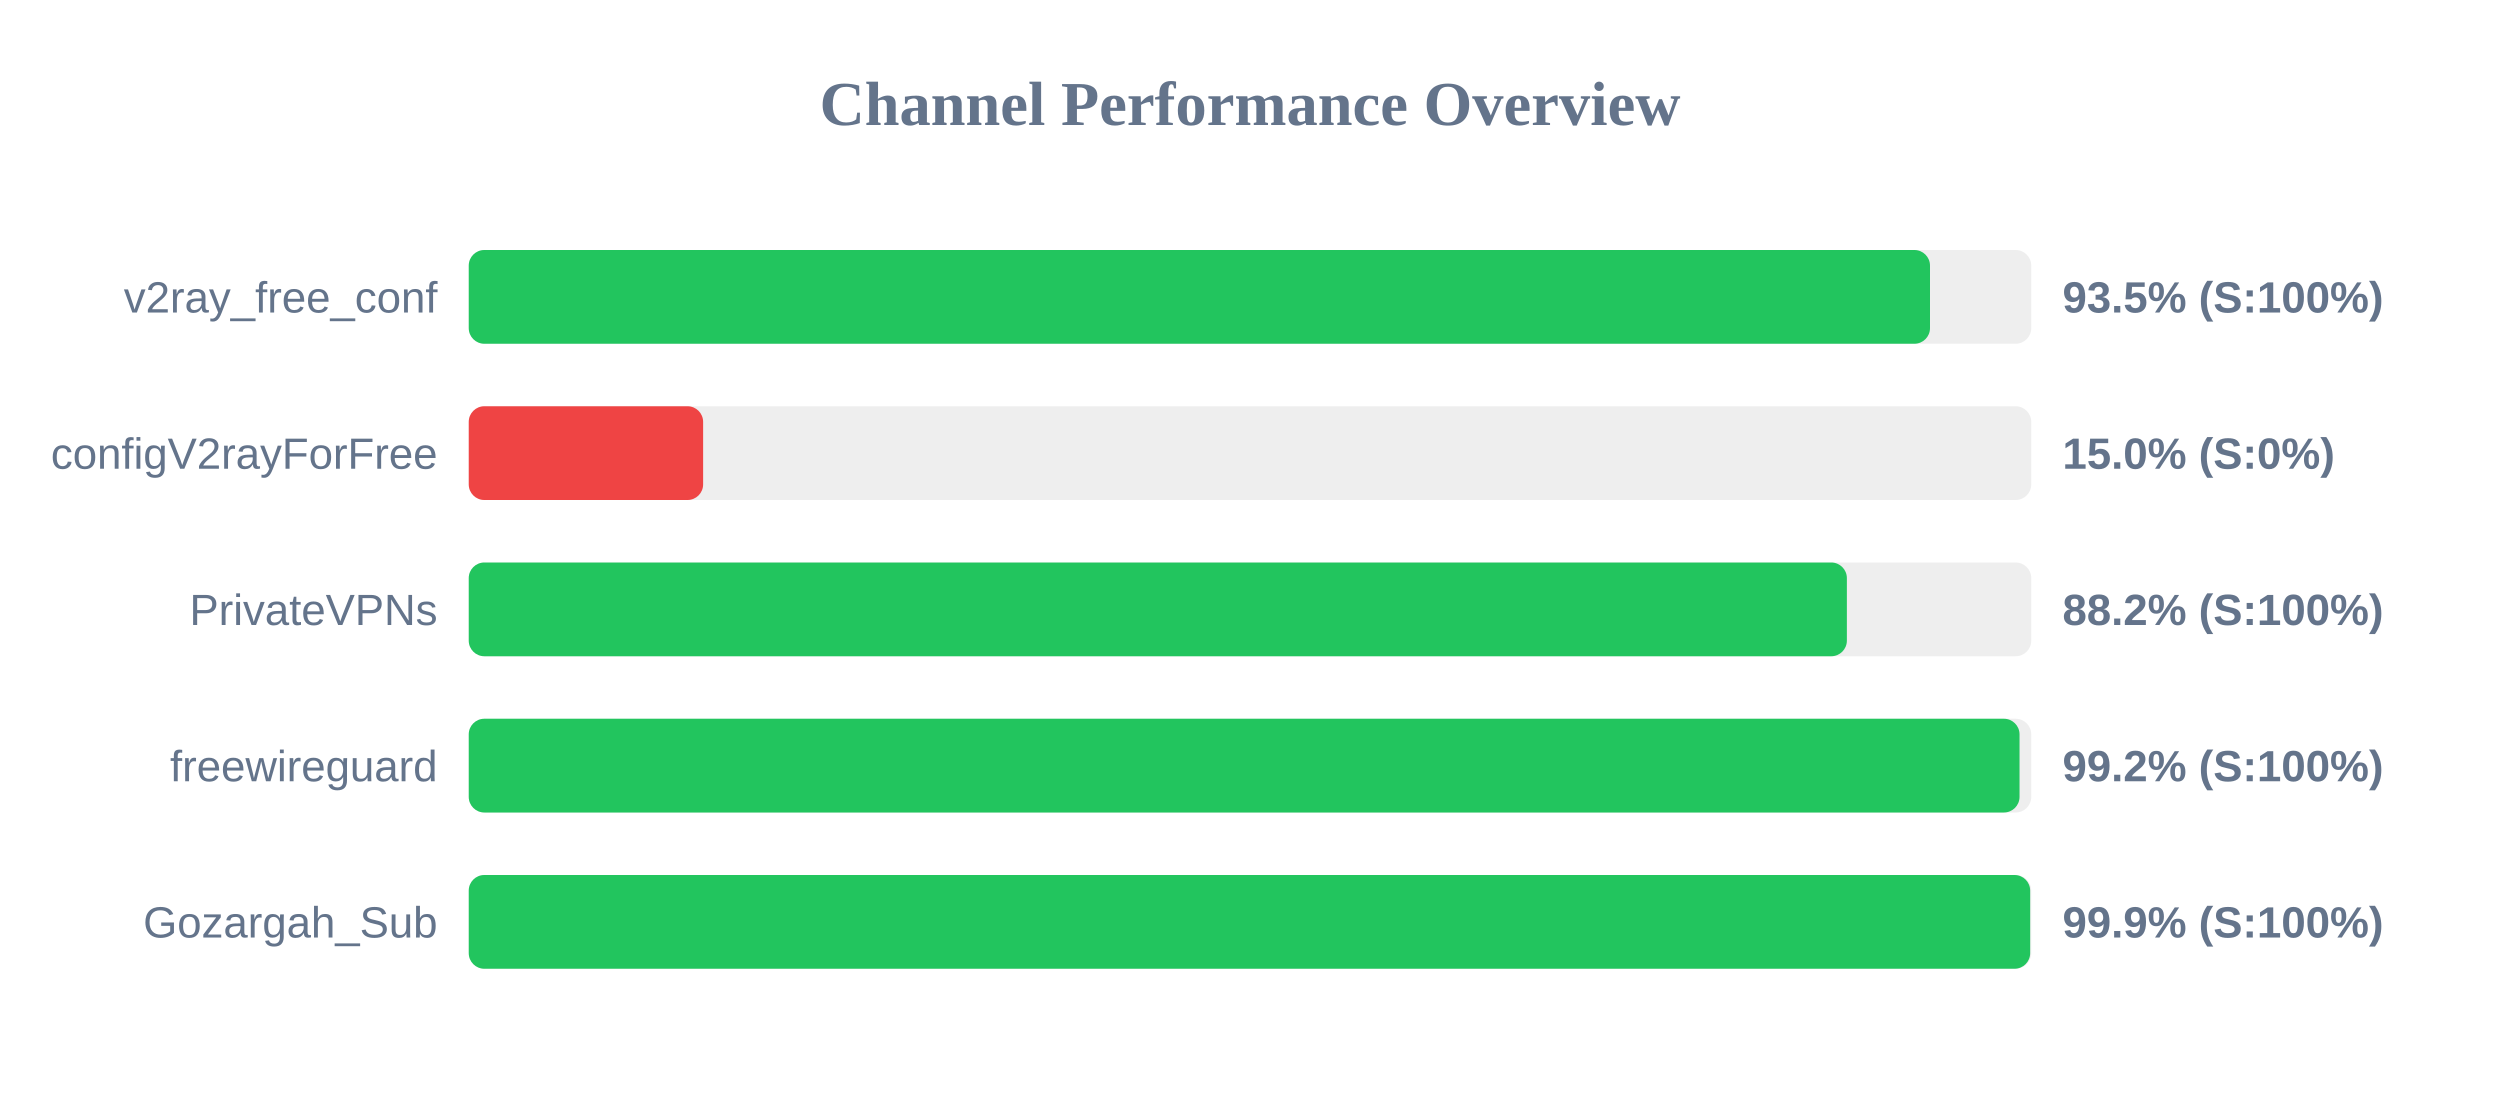
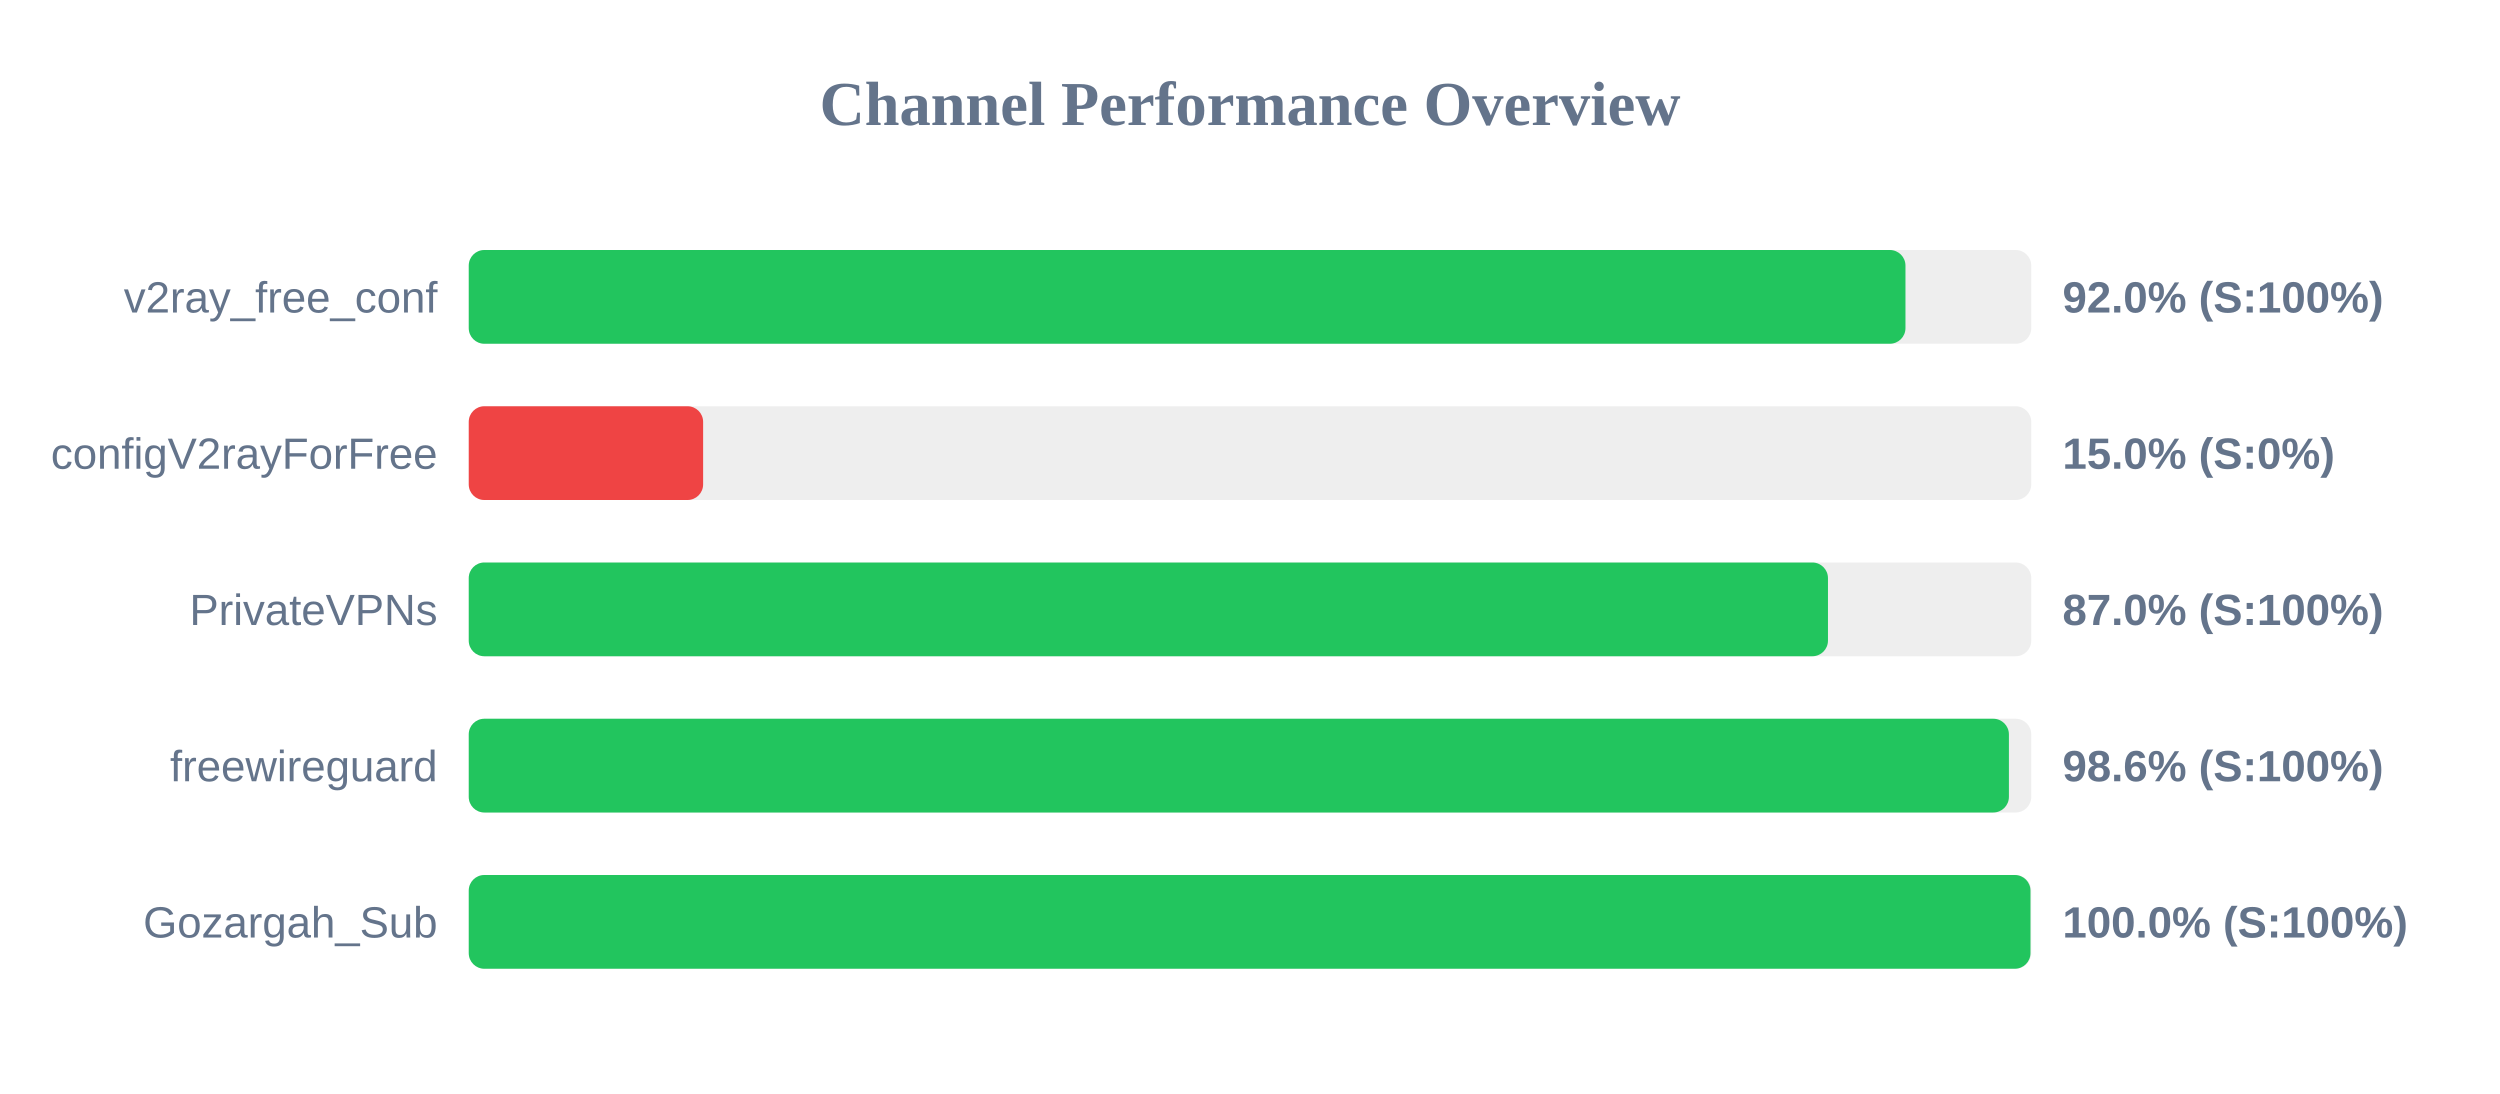
<svg xmlns="http://www.w3.org/2000/svg" width="800" height="350" version="1.1">
  <style>
        .row { font: 14px Arial; fill: #64748b; }
        .score { font: bold 14px Arial; fill: #64748b; }
    </style>
  <text x="400" y="40" text-anchor="middle" font-size="20px" font-weight="bold" fill="#64748b">Channel Performance Overview</text>
  <rect x="150" y="80" width="500" height="30" fill="#eee" rx="5" />
-   <rect x="150" y="80" width="467.6" height="30" fill="#22c55e" rx="5" />
+   <rect x="150" y="80" width="459.75" height="30" fill="#22c55e" rx="5" />
  <text x="140" y="100" text-anchor="end" class="row">v2ray_free_conf</text>
-   <text x="660" y="100" text-anchor="start" class="score">93.5% (S:100%)</text>
+   <text x="660" y="100" text-anchor="start" class="score">92.0% (S:100%)</text>
  <rect x="150" y="130" width="500" height="30" fill="#eee" rx="5" />
  <rect x="150" y="130" width="75.0" height="30" fill="#ef4444" rx="5" />
  <text x="140" y="150" text-anchor="end" class="row">configV2rayForFree</text>
  <text x="660" y="150" text-anchor="start" class="score">15.0% (S:0%)</text>
  <rect x="150" y="180" width="500" height="30" fill="#eee" rx="5" />
-   <rect x="150" y="180" width="441.0" height="30" fill="#22c55e" rx="5" />
+   <rect x="150" y="180" width="434.95" height="30" fill="#22c55e" rx="5" />
  <text x="140" y="200" text-anchor="end" class="row">PrivateVPNs</text>
-   <text x="660" y="200" text-anchor="start" class="score">88.2% (S:100%)</text>
+   <text x="660" y="200" text-anchor="start" class="score">87.0% (S:100%)</text>
  <rect x="150" y="230" width="500" height="30" fill="#eee" rx="5" />
-   <rect x="150" y="230" width="496.25" height="30" fill="#22c55e" rx="5" />
+   <rect x="150" y="230" width="492.85" height="30" fill="#22c55e" rx="5" />
  <text x="140" y="250" text-anchor="end" class="row">freewireguard</text>
-   <text x="660" y="250" text-anchor="start" class="score">99.2% (S:100%)</text>
+   <text x="660" y="250" text-anchor="start" class="score">98.6% (S:100%)</text>
  <rect x="150" y="280" width="500" height="30" fill="#eee" rx="5" />
-   <rect x="150" y="280" width="499.65" height="30" fill="#22c55e" rx="5" />
+   <rect x="150" y="280" width="499.75" height="30" fill="#22c55e" rx="5" />
  <text x="140" y="300" text-anchor="end" class="row">Gozargah_Sub</text>
-   <text x="660" y="300" text-anchor="start" class="score">99.9% (S:100%)</text>
+   <text x="660" y="300" text-anchor="start" class="score">100.0% (S:100%)</text>
</svg>
